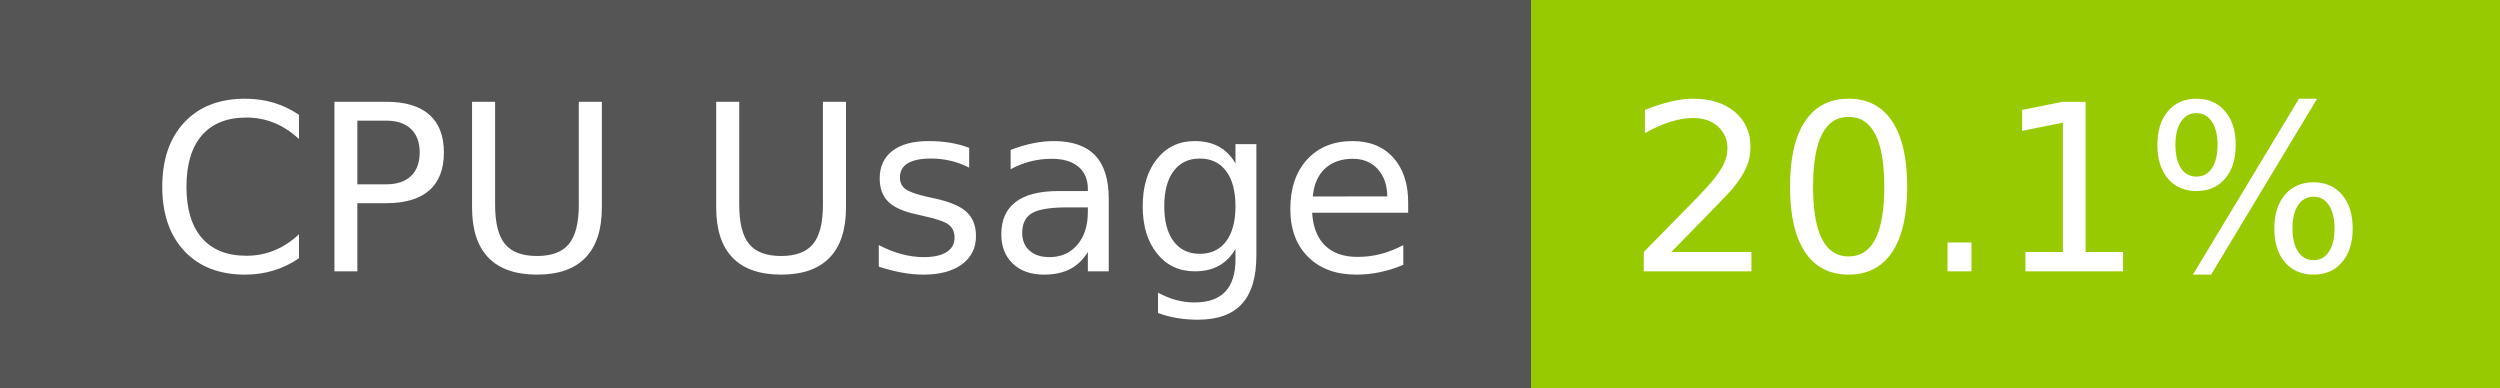
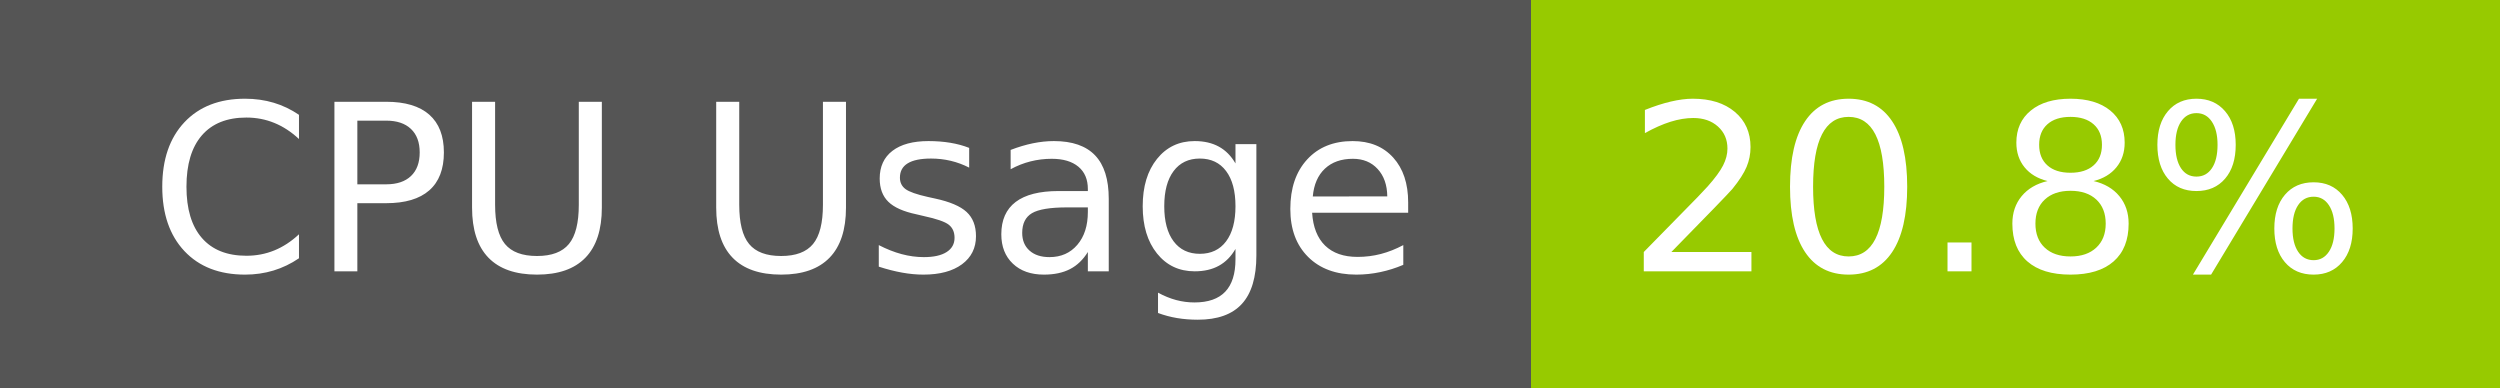
- <svg xmlns="http://www.w3.org/2000/svg" width="129" height="20" role="img" aria-label="CPU Usage: 20.1%">
+ <svg xmlns="http://www.w3.org/2000/svg" width="129" height="20" role="img" aria-label="CPU Usage: 20.8%">
  <g shape-rendering="crispEdges">
    <rect width="79" height="20" fill="#555" />
    <rect x="79" width="50" height="20" fill="#97ca00" />
  </g>
  <g fill="#fff" text-anchor="middle" font-family="Verdana,Geneva,DejaVu Sans,sans-serif" text-rendering="geometricPrecision" font-size="120">
    <text x="405" y="140" transform="scale(.1)" fill="#fff" textLength="665">CPU Usage</text>
-     <text x="1030" y="140" transform="scale(.1)" fill="#fff" textLength="390">20.1%</text>
+     <text x="1030" y="140" transform="scale(.1)" fill="#fff" textLength="390">20.8%</text>
  </g>
</svg>
